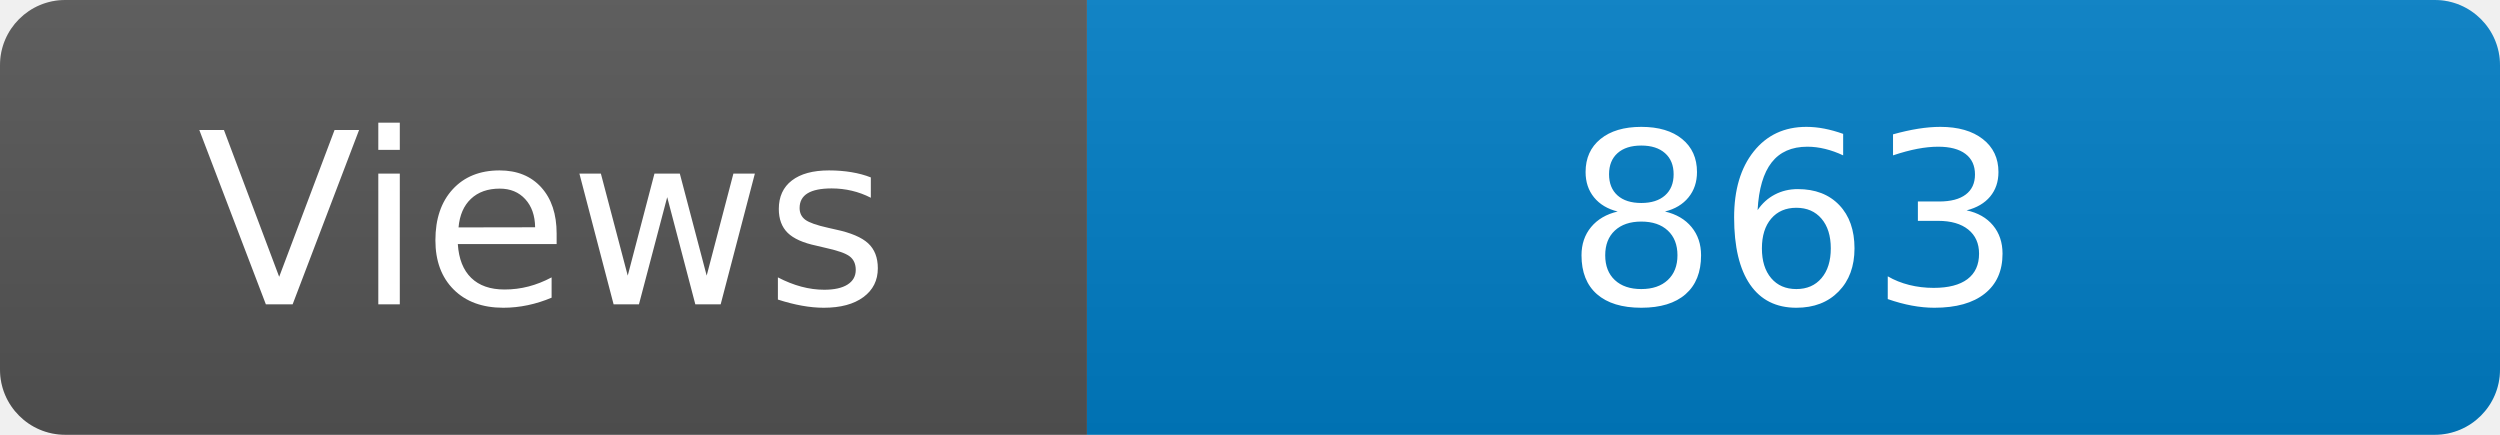
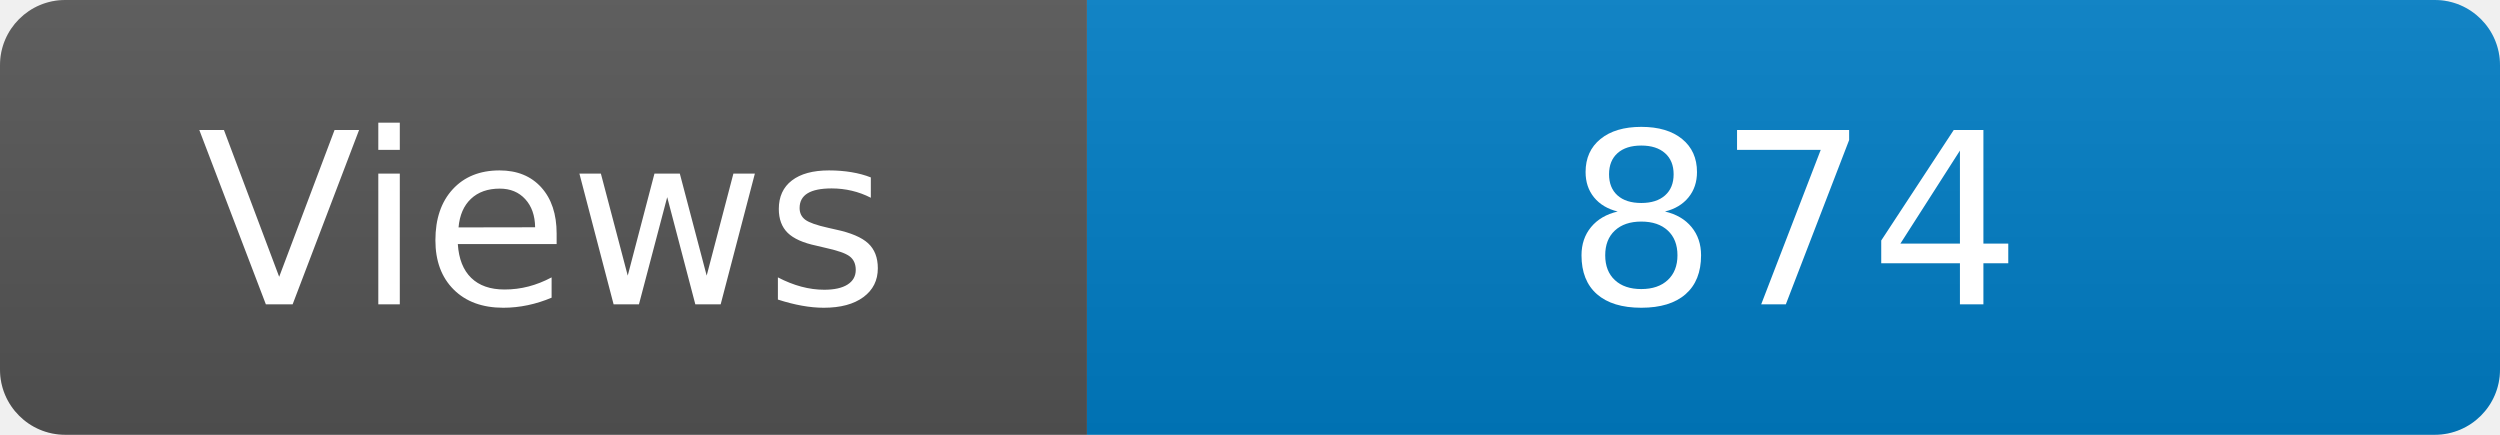
<svg xmlns="http://www.w3.org/2000/svg" width="115" height="20" role="img" aria-label="Maintained?: yes">
  <linearGradient id="s" x2="0" y2="100%">
    <stop offset="0" stop-color="#bbb" stop-opacity=".1" />
    <stop offset="1" stop-opacity=".1" />
  </linearGradient>
  <clipPath id="r">
    <rect width="115" height="20" rx="3" fill="#fff" />
  </clipPath>
  <g clip-path="url(#r)">
    <rect width="50" height="20" fill="#555" />
    <rect x="50" width="160" height="20" fill="#007ec6" />
    <rect width="115" height="20" fill="url(#s)" />
  </g>
  <g fill="#fff" text-anchor="middle" font-family="Verdana,Geneva,DejaVu Sans,sans-serif" font-size="110">
    <text x="250" y="140" transform="scale(.1)" fill="#fff">Views</text>
-     <text x="825" y="140" transform="scale(.1)" fill="#fff">863</text>
+     <text x="825" y="140" transform="scale(.1)" fill="#fff">874</text>
  </g>
</svg>
